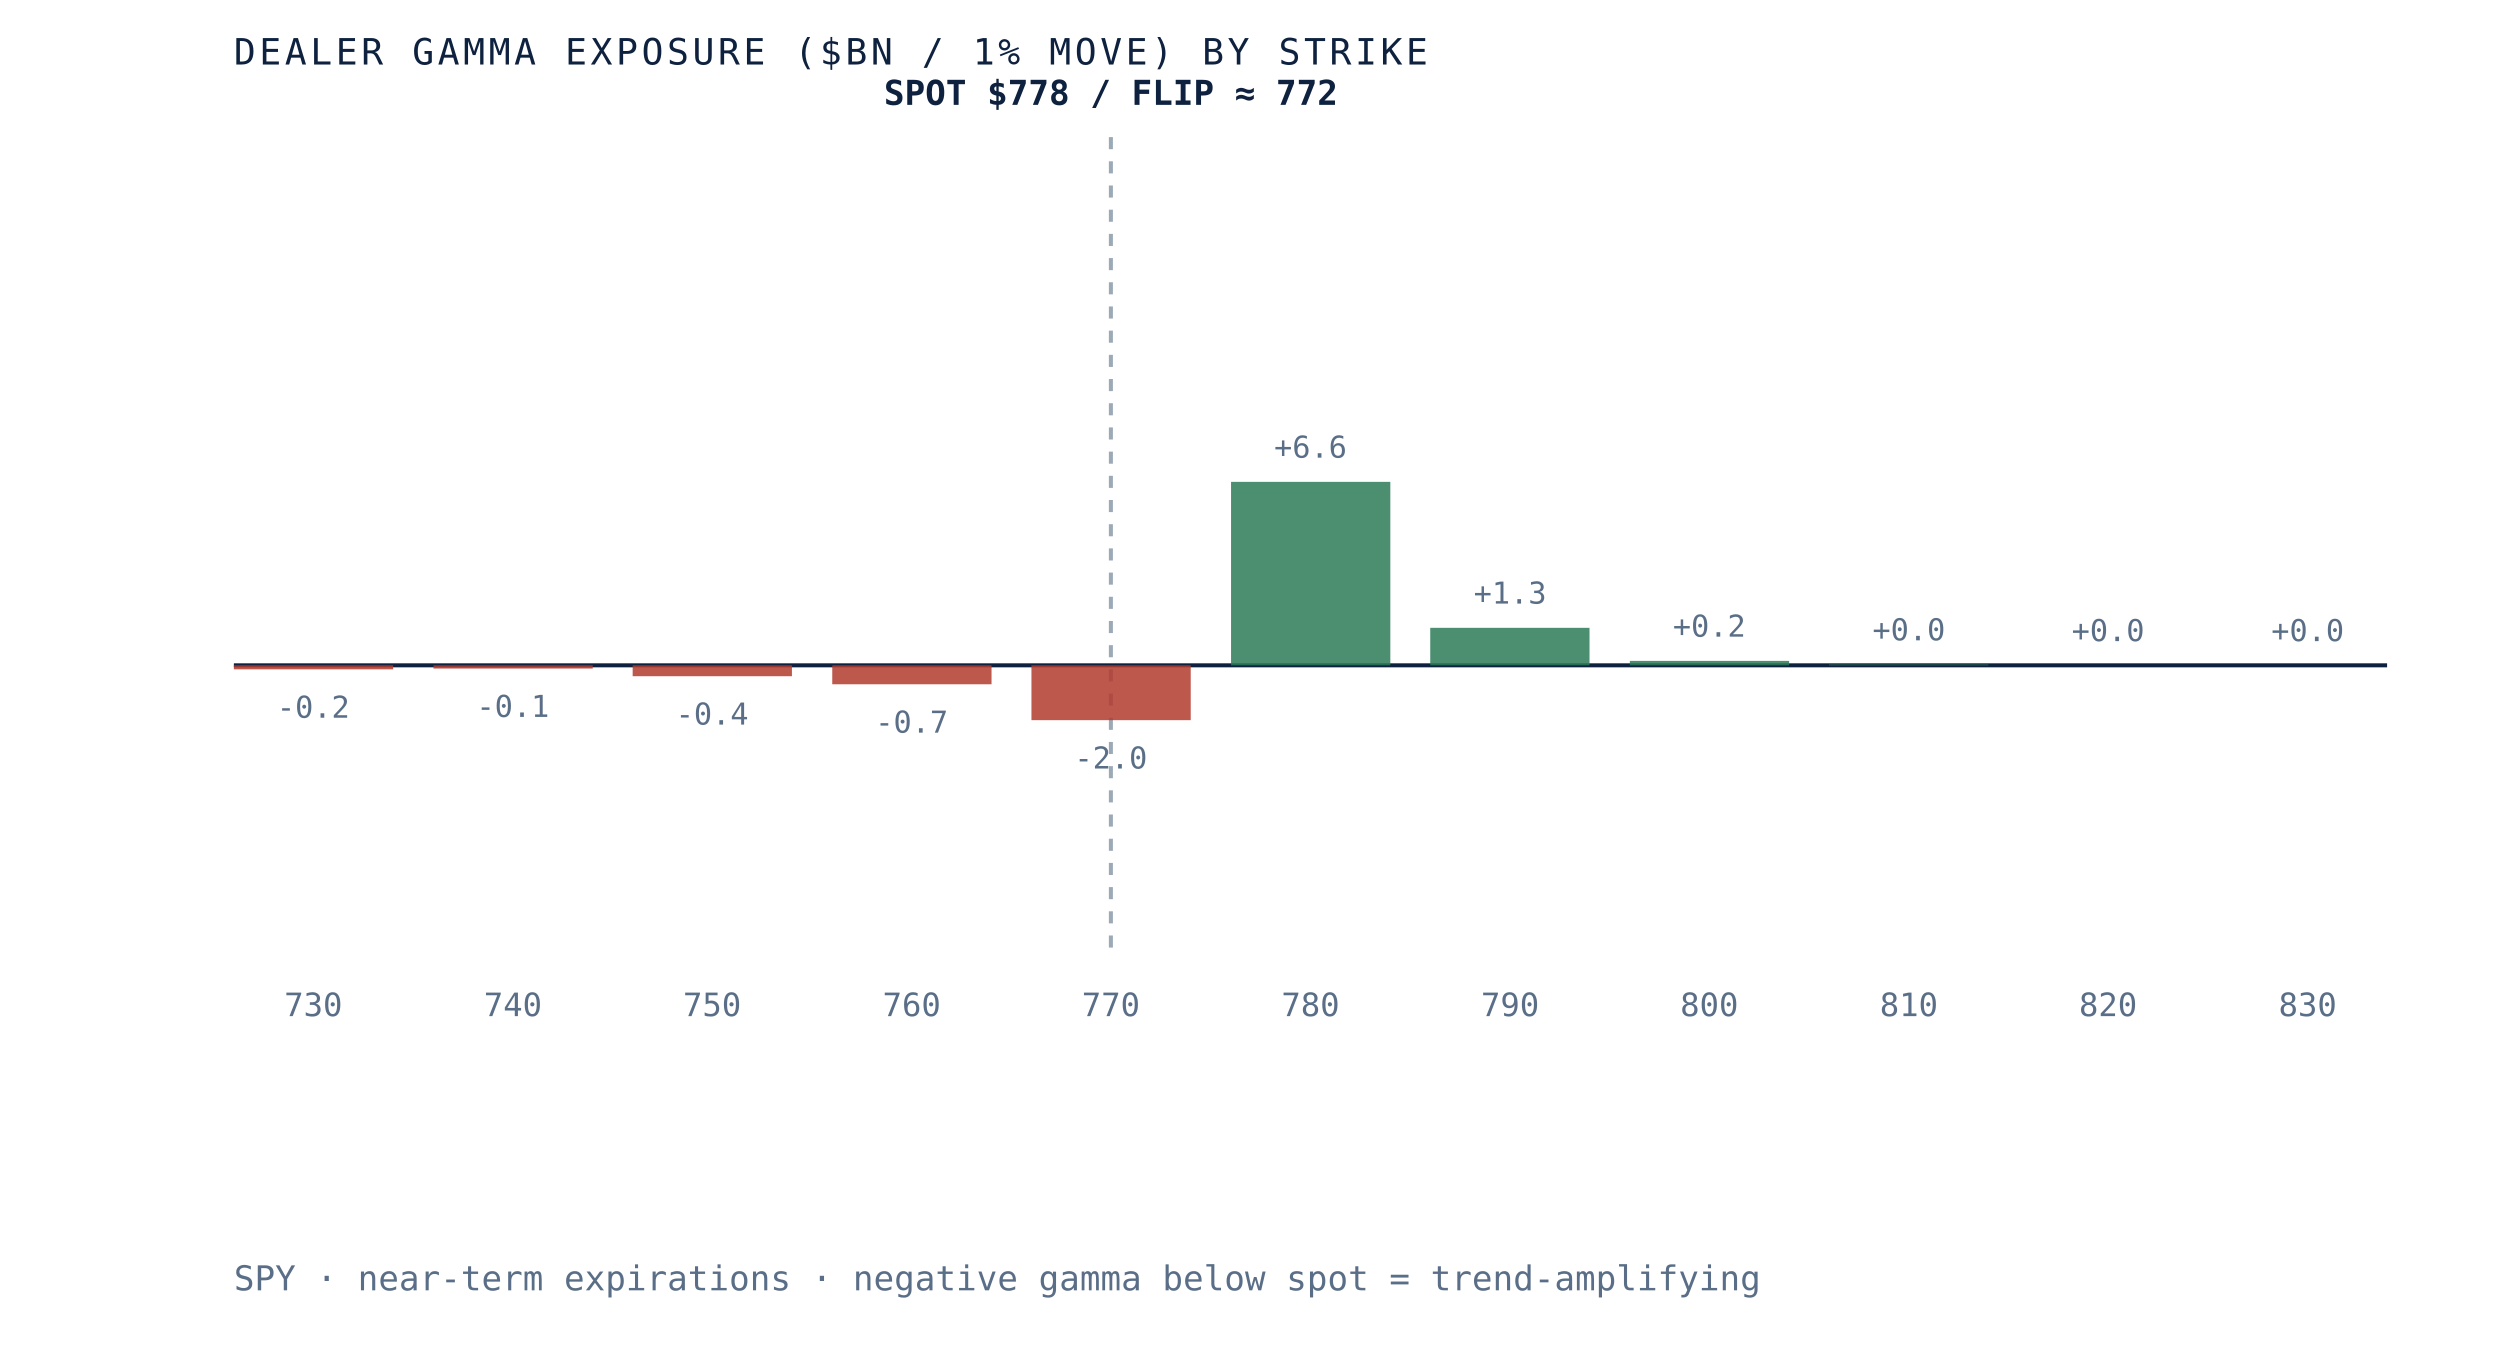
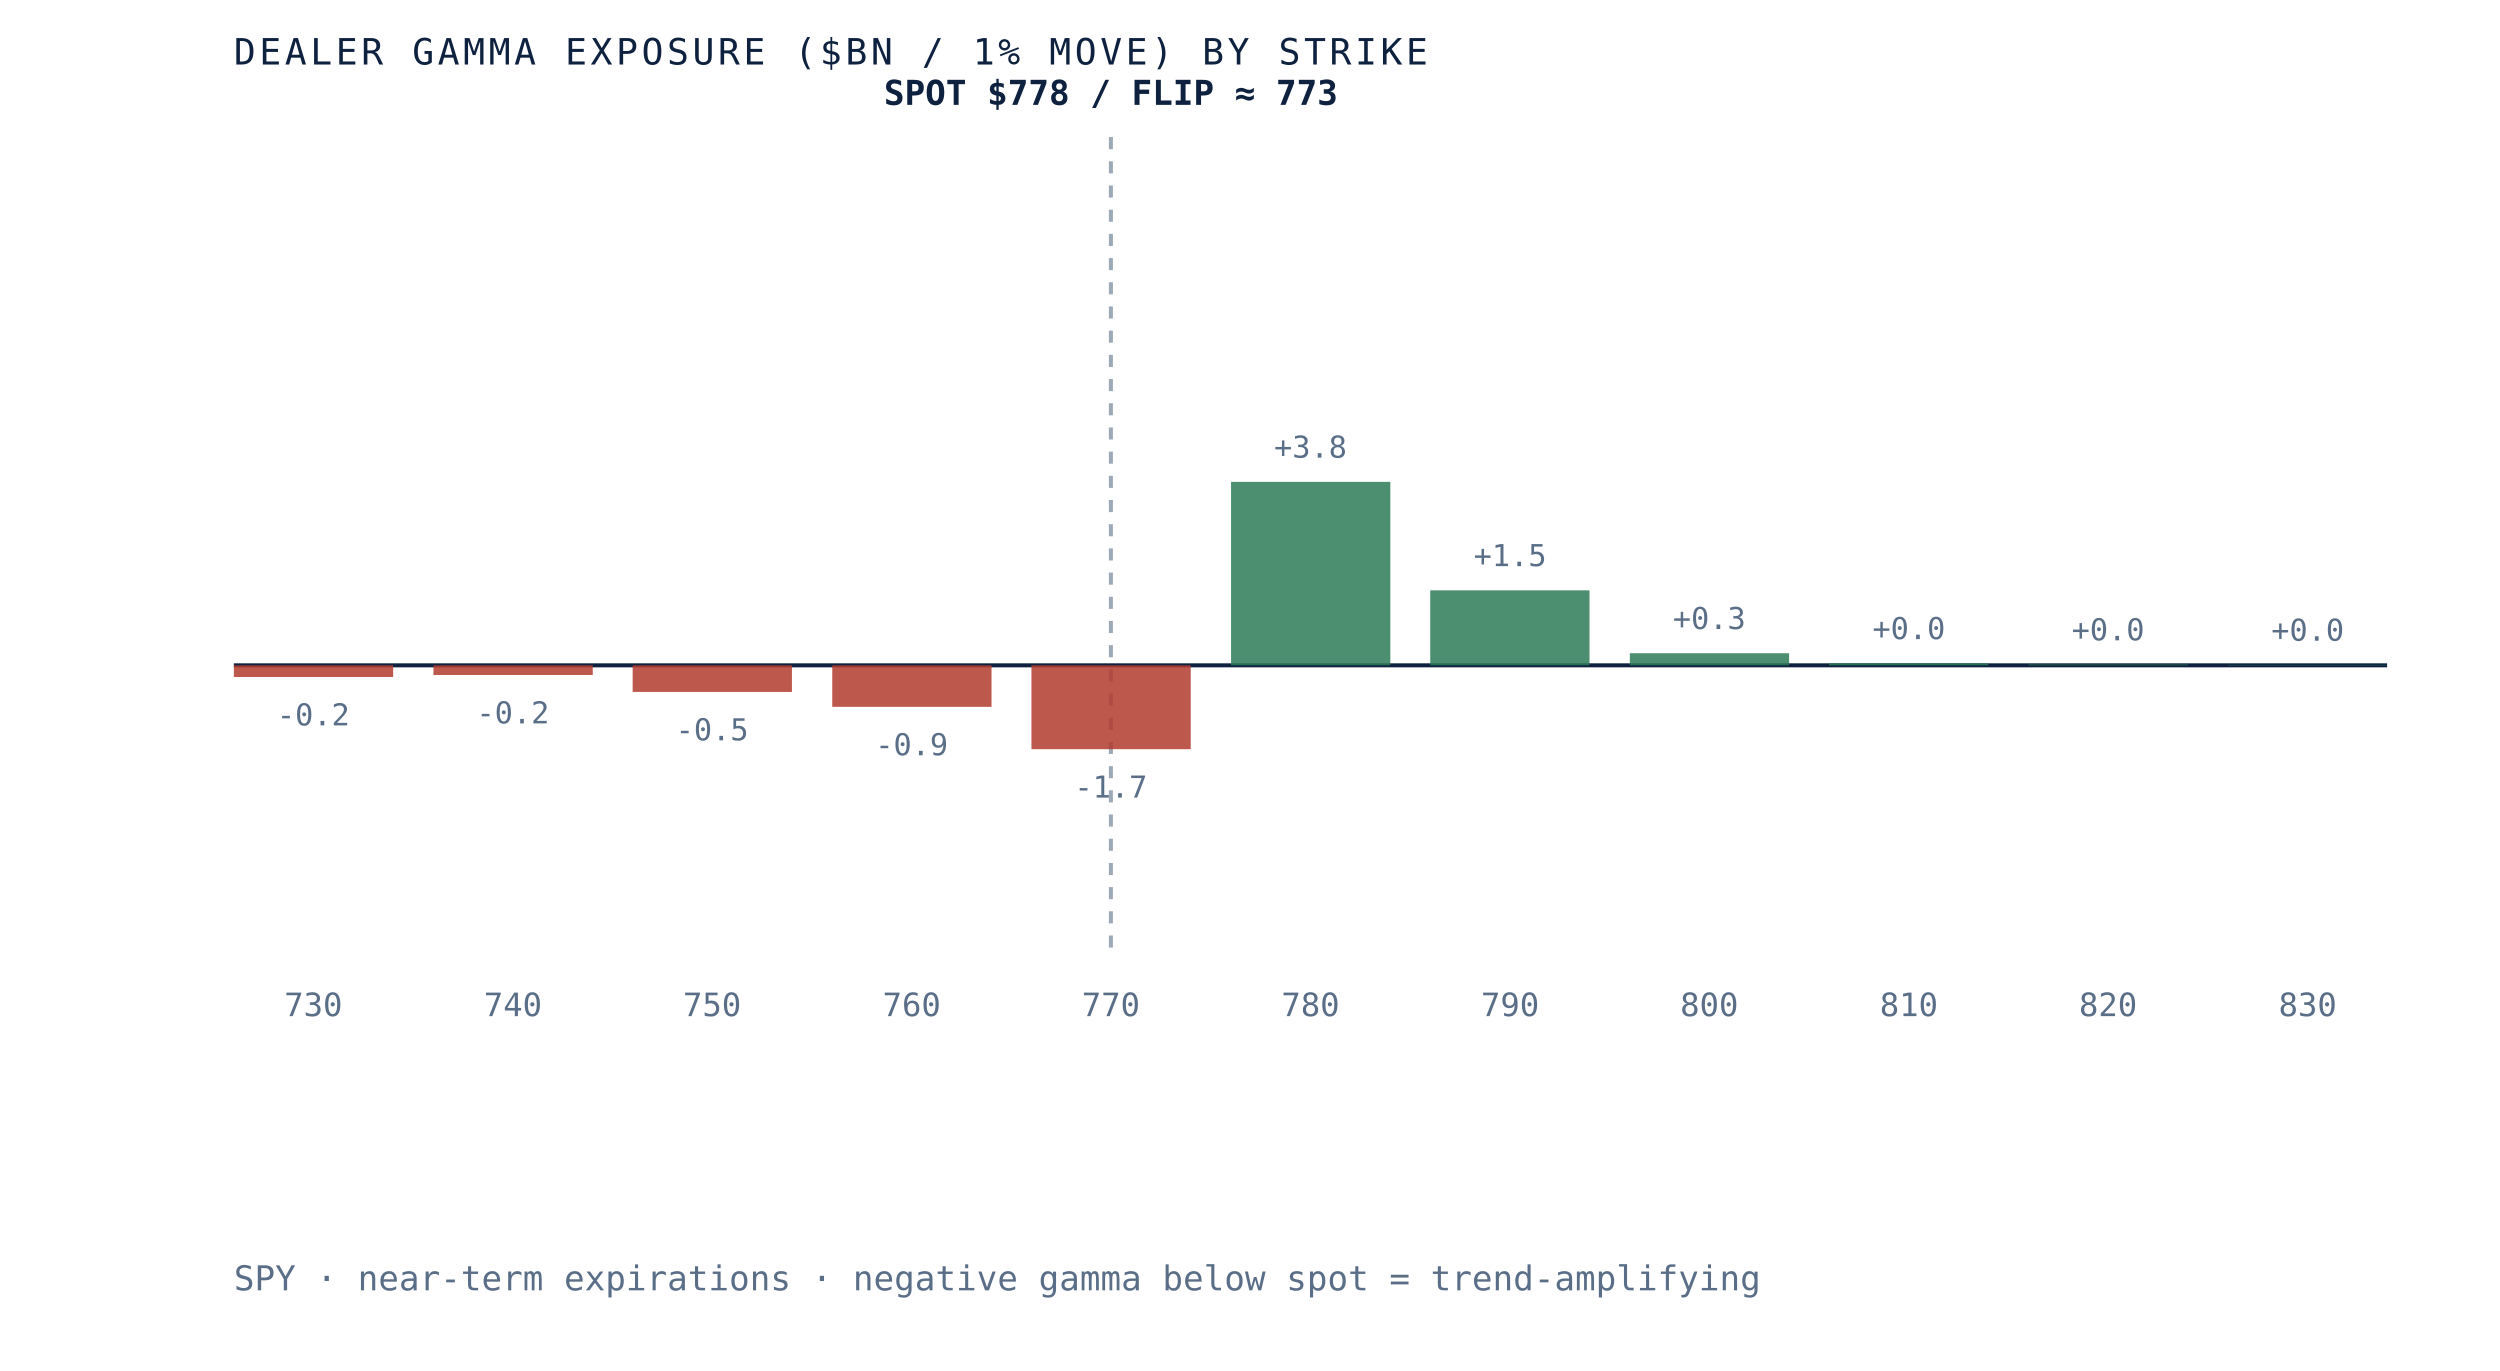
- <svg xmlns="http://www.w3.org/2000/svg" viewBox="0 0 620 340" role="img" aria-label="Dealer gamma exposure by strike for SPY, negative below spot and positive above, gamma flip near 772" preserveAspectRatio="xMidYMid meet" style="width:100%;height:auto;display:block">
+ <svg xmlns="http://www.w3.org/2000/svg" viewBox="0 0 620 340" role="img" aria-label="Dealer gamma exposure by strike for SPY, negative below spot and positive above, gamma flip near 773" preserveAspectRatio="xMidYMid meet" style="width:100%;height:auto;display:block">
  <rect x="0" y="0" width="620" height="340" fill="white" />
  <line x1="58" y1="165" x2="592" y2="165" stroke="#0e2240" stroke-width="1" />
  <line x1="275.5" y1="34" x2="275.5" y2="235" stroke="#5a6f87" stroke-width="1" stroke-dasharray="3 3" opacity="0.6" />
-   <rect x="58.0" y="165.0" width="39.5" height="1.0" fill="#b23b2e" opacity="0.85" />
-   <text x="77.7" y="178.0" text-anchor="middle" font-family="'JetBrains Mono', monospace" font-size="7.5" fill="#5a6f87">-0.2</text>
+   <rect x="58.0" y="165.0" width="39.5" height="2.9" fill="#b23b2e" opacity="0.85" />
+   <text x="77.7" y="179.9" text-anchor="middle" font-family="'JetBrains Mono', monospace" font-size="7.5" fill="#5a6f87">-0.2</text>
  <text x="77.7" y="252" text-anchor="middle" font-family="'JetBrains Mono', monospace" font-size="8" fill="#5a6f87">730</text>
-   <rect x="107.5" y="165.0" width="39.5" height="0.8" fill="#b23b2e" opacity="0.85" />
-   <text x="127.2" y="177.8" text-anchor="middle" font-family="'JetBrains Mono', monospace" font-size="7.5" fill="#5a6f87">-0.1</text>
+   <rect x="107.5" y="165.0" width="39.5" height="2.4" fill="#b23b2e" opacity="0.85" />
+   <text x="127.2" y="179.4" text-anchor="middle" font-family="'JetBrains Mono', monospace" font-size="7.5" fill="#5a6f87">-0.2</text>
  <text x="127.2" y="252" text-anchor="middle" font-family="'JetBrains Mono', monospace" font-size="8" fill="#5a6f87">740</text>
-   <rect x="156.9" y="165.0" width="39.5" height="2.7" fill="#b23b2e" opacity="0.85" />
-   <text x="176.6" y="179.7" text-anchor="middle" font-family="'JetBrains Mono', monospace" font-size="7.5" fill="#5a6f87">-0.4</text>
+   <rect x="156.9" y="165.0" width="39.5" height="6.6" fill="#b23b2e" opacity="0.85" />
+   <text x="176.6" y="183.6" text-anchor="middle" font-family="'JetBrains Mono', monospace" font-size="7.5" fill="#5a6f87">-0.5</text>
  <text x="176.6" y="252" text-anchor="middle" font-family="'JetBrains Mono', monospace" font-size="8" fill="#5a6f87">750</text>
-   <rect x="206.4" y="165.0" width="39.5" height="4.7" fill="#b23b2e" opacity="0.85" />
-   <text x="226.1" y="181.7" text-anchor="middle" font-family="'JetBrains Mono', monospace" font-size="7.5" fill="#5a6f87">-0.7</text>
+   <rect x="206.4" y="165.0" width="39.5" height="10.3" fill="#b23b2e" opacity="0.85" />
+   <text x="226.1" y="187.3" text-anchor="middle" font-family="'JetBrains Mono', monospace" font-size="7.5" fill="#5a6f87">-0.9</text>
  <text x="226.1" y="252" text-anchor="middle" font-family="'JetBrains Mono', monospace" font-size="8" fill="#5a6f87">760</text>
-   <rect x="255.8" y="165.0" width="39.5" height="13.6" fill="#b23b2e" opacity="0.85" />
-   <text x="275.5" y="190.6" text-anchor="middle" font-family="'JetBrains Mono', monospace" font-size="7.5" fill="#5a6f87">-2.0</text>
+   <rect x="255.8" y="165.0" width="39.5" height="20.8" fill="#b23b2e" opacity="0.85" />
+   <text x="275.5" y="197.8" text-anchor="middle" font-family="'JetBrains Mono', monospace" font-size="7.5" fill="#5a6f87">-1.7</text>
  <text x="275.5" y="252" text-anchor="middle" font-family="'JetBrains Mono', monospace" font-size="8" fill="#5a6f87">770</text>
  <rect x="305.3" y="119.5" width="39.5" height="45.5" fill="#2c7a57" opacity="0.85" />
-   <text x="325.0" y="113.5" text-anchor="middle" font-family="'JetBrains Mono', monospace" font-size="7.5" fill="#5a6f87">+6.6</text>
+   <text x="325.0" y="113.5" text-anchor="middle" font-family="'JetBrains Mono', monospace" font-size="7.5" fill="#5a6f87">+3.8</text>
  <text x="325.0" y="252" text-anchor="middle" font-family="'JetBrains Mono', monospace" font-size="8" fill="#5a6f87">780</text>
-   <rect x="354.7" y="155.7" width="39.5" height="9.3" fill="#2c7a57" opacity="0.85" />
-   <text x="374.5" y="149.7" text-anchor="middle" font-family="'JetBrains Mono', monospace" font-size="7.5" fill="#5a6f87">+1.3</text>
+   <rect x="354.7" y="146.4" width="39.5" height="18.6" fill="#2c7a57" opacity="0.85" />
+   <text x="374.5" y="140.4" text-anchor="middle" font-family="'JetBrains Mono', monospace" font-size="7.5" fill="#5a6f87">+1.5</text>
  <text x="374.5" y="252" text-anchor="middle" font-family="'JetBrains Mono', monospace" font-size="8" fill="#5a6f87">790</text>
-   <rect x="404.2" y="163.9" width="39.5" height="1.1" fill="#2c7a57" opacity="0.85" />
-   <text x="423.9" y="157.9" text-anchor="middle" font-family="'JetBrains Mono', monospace" font-size="7.5" fill="#5a6f87">+0.2</text>
+   <rect x="404.2" y="162.0" width="39.5" height="3.0" fill="#2c7a57" opacity="0.85" />
+   <text x="423.9" y="156.0" text-anchor="middle" font-family="'JetBrains Mono', monospace" font-size="7.5" fill="#5a6f87">+0.3</text>
  <text x="423.9" y="252" text-anchor="middle" font-family="'JetBrains Mono', monospace" font-size="8" fill="#5a6f87">800</text>
-   <rect x="453.6" y="164.8" width="39.5" height="0.2" fill="#2c7a57" opacity="0.85" />
-   <text x="473.4" y="158.8" text-anchor="middle" font-family="'JetBrains Mono', monospace" font-size="7.5" fill="#5a6f87">+0.0</text>
+   <rect x="453.6" y="164.5" width="39.5" height="0.5" fill="#2c7a57" opacity="0.85" />
+   <text x="473.4" y="158.5" text-anchor="middle" font-family="'JetBrains Mono', monospace" font-size="7.5" fill="#5a6f87">+0.0</text>
  <text x="473.4" y="252" text-anchor="middle" font-family="'JetBrains Mono', monospace" font-size="8" fill="#5a6f87">810</text>
-   <rect x="503.1" y="165.0" width="39.5" height="0.0" fill="#2c7a57" opacity="0.85" />
-   <text x="522.8" y="159.0" text-anchor="middle" font-family="'JetBrains Mono', monospace" font-size="7.5" fill="#5a6f87">+0.0</text>
+   <rect x="503.1" y="164.8" width="39.5" height="0.2" fill="#2c7a57" opacity="0.85" />
+   <text x="522.8" y="158.8" text-anchor="middle" font-family="'JetBrains Mono', monospace" font-size="7.5" fill="#5a6f87">+0.0</text>
  <text x="522.8" y="252" text-anchor="middle" font-family="'JetBrains Mono', monospace" font-size="8" fill="#5a6f87">820</text>
-   <rect x="552.5" y="165.0" width="39.5" height="0.0" fill="#2c7a57" opacity="0.85" />
-   <text x="572.3" y="159.0" text-anchor="middle" font-family="'JetBrains Mono', monospace" font-size="7.5" fill="#5a6f87">+0.0</text>
+   <rect x="552.5" y="164.9" width="39.5" height="0.1" fill="#2c7a57" opacity="0.85" />
+   <text x="572.3" y="158.9" text-anchor="middle" font-family="'JetBrains Mono', monospace" font-size="7.5" fill="#5a6f87">+0.0</text>
  <text x="572.3" y="252" text-anchor="middle" font-family="'JetBrains Mono', monospace" font-size="8" fill="#5a6f87">830</text>
-   <text x="275.5" y="26" text-anchor="middle" font-family="'JetBrains Mono', monospace" font-size="8.5" font-weight="bold" fill="#0e2240">SPOT $778 / FLIP ≈ 772</text>
+   <text x="275.5" y="26" text-anchor="middle" font-family="'JetBrains Mono', monospace" font-size="8.5" font-weight="bold" fill="#0e2240">SPOT $778 / FLIP ≈ 773</text>
  <text x="58" y="16" font-family="'JetBrains Mono', monospace" font-size="9" letter-spacing="0.1em" fill="#0e2240">DEALER GAMMA EXPOSURE ($BN / 1% MOVE) BY STRIKE</text>
  <text x="58" y="320" font-family="'JetBrains Mono', monospace" font-size="8.5" fill="#5a6f87">SPY · near-term expirations · negative gamma below spot = trend-amplifying</text>
</svg>
